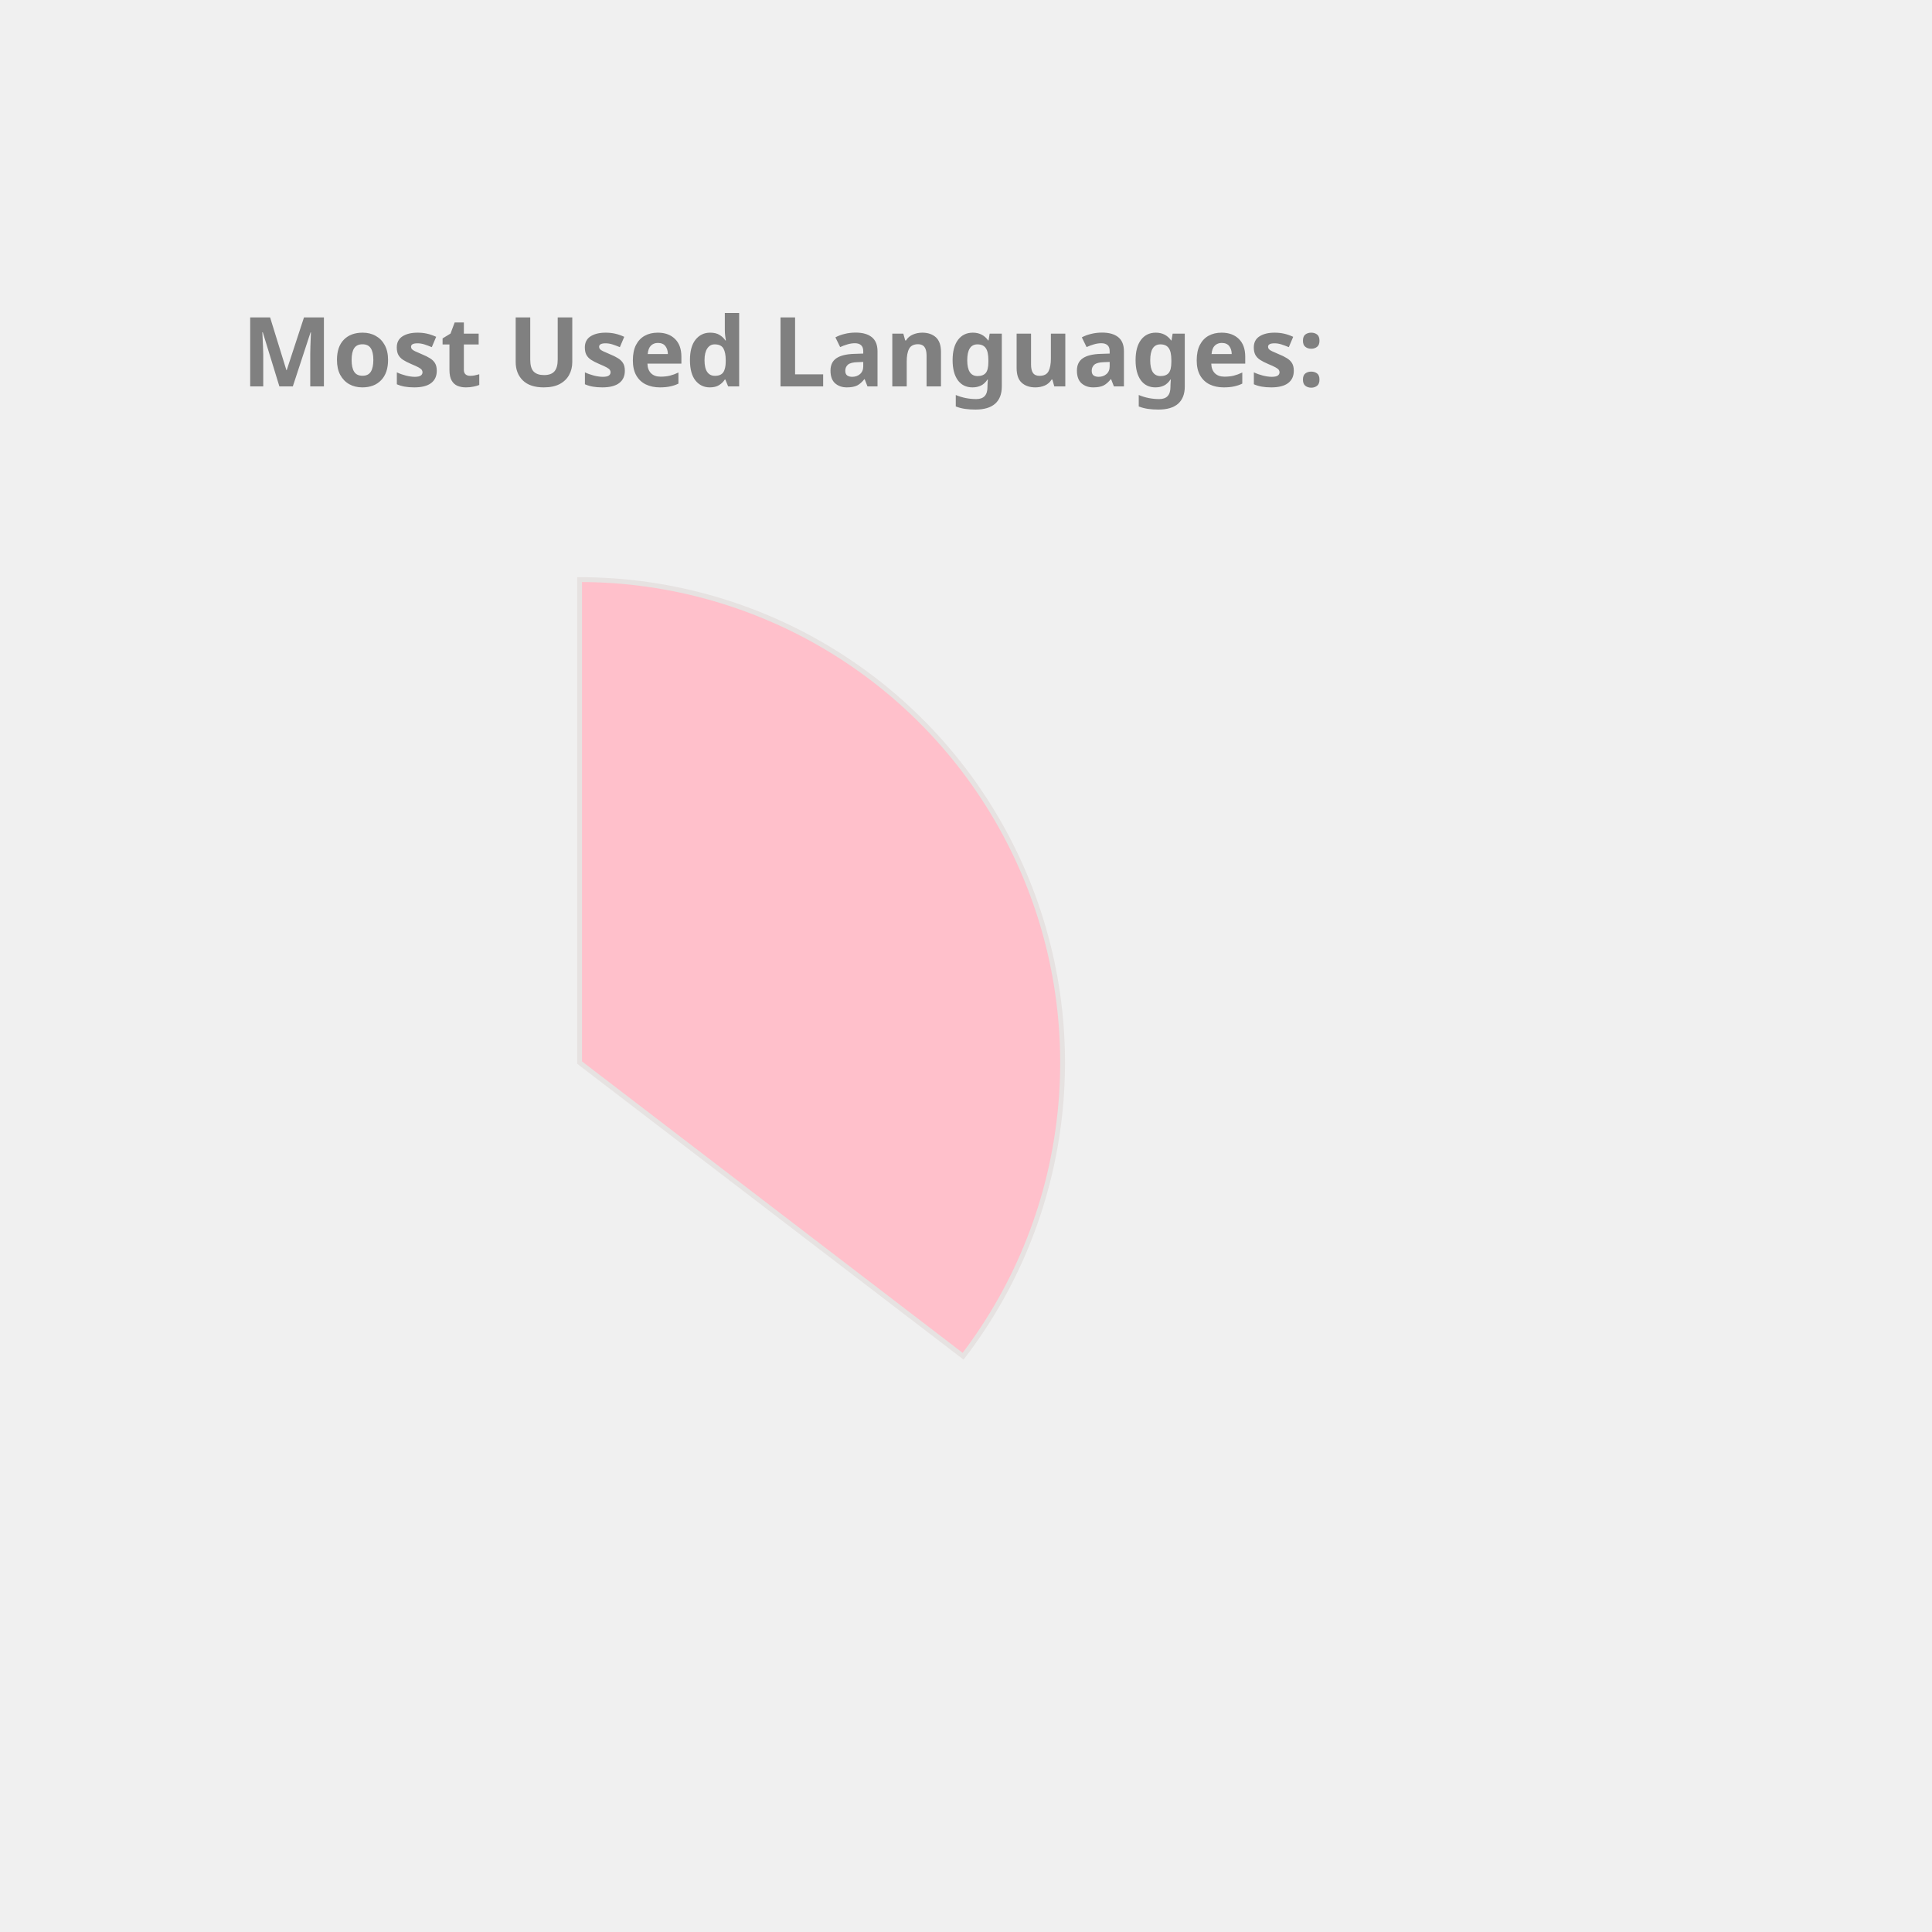
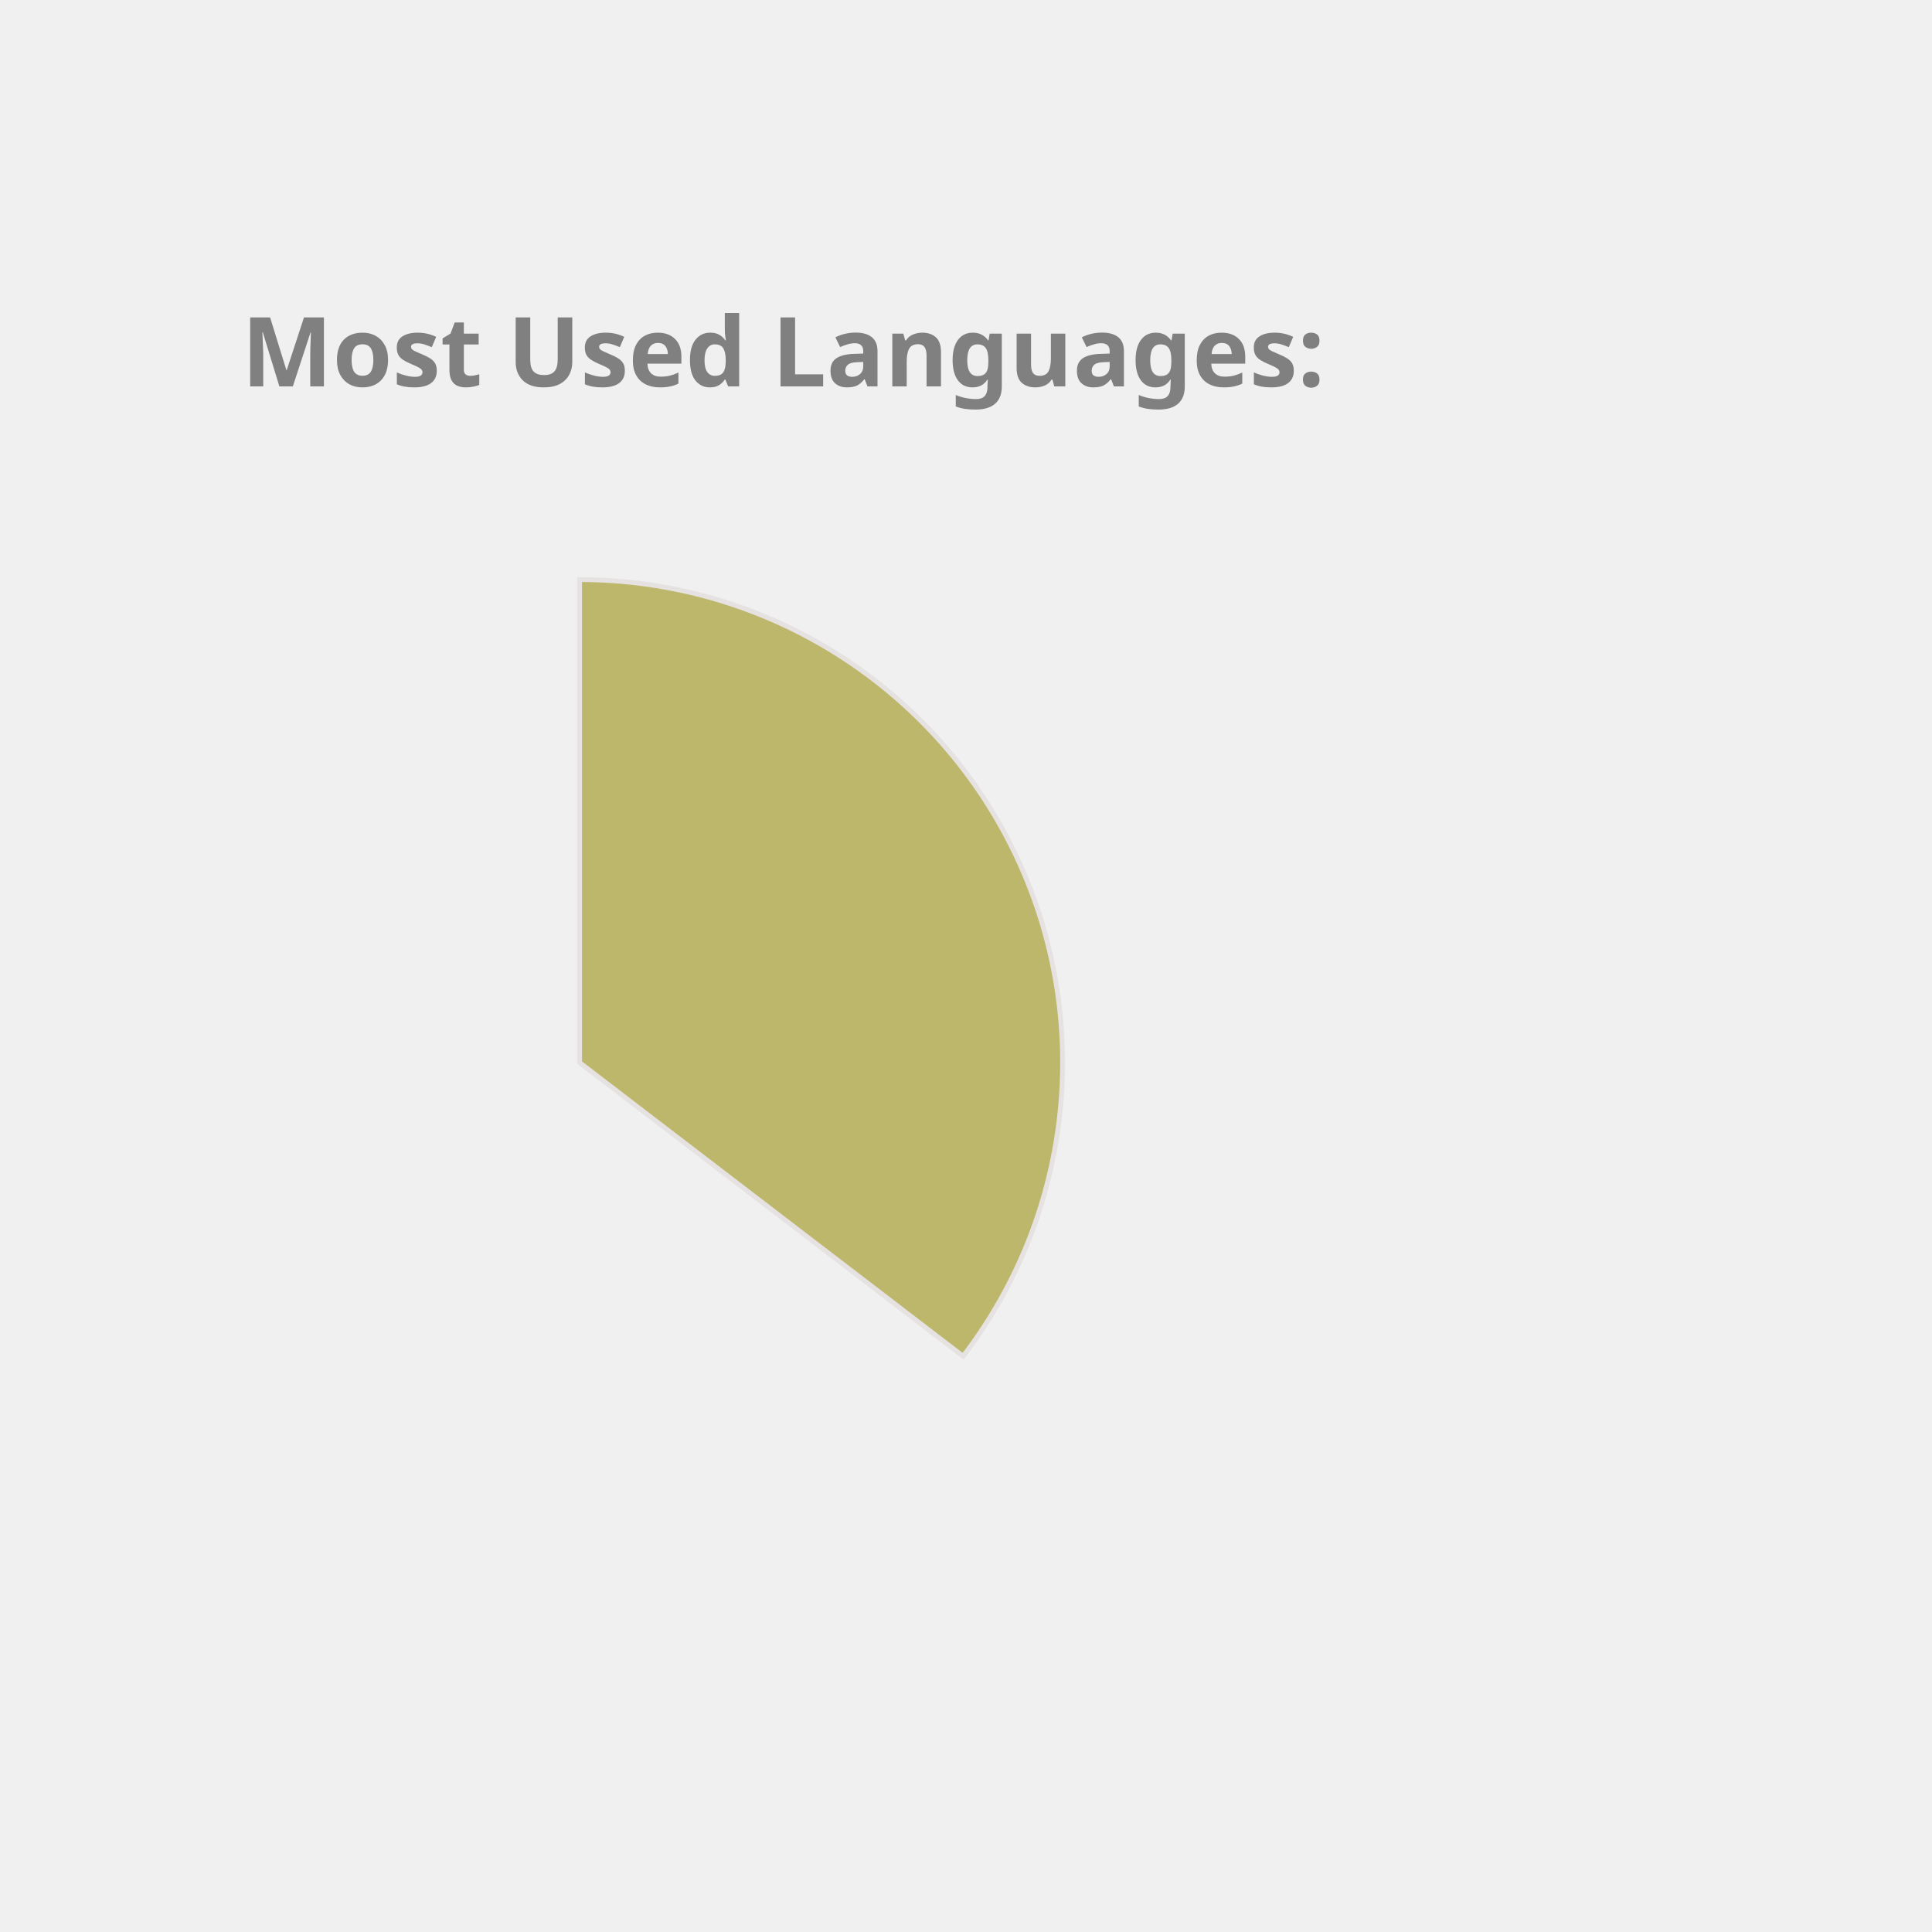
<svg xmlns="http://www.w3.org/2000/svg" height="350px" width="350px" viewBox="0 0 400 400">
  <style> 
        .label {
                font: bold 20px sans-serif;
                color: #404040;
                -webkit-text-stroke: 1px white;
        }

        path {
                stroke: #E6E2E1;
                stroke-width: 1px;
                transform: translate(60px, 100px);
        }

        .path_1 {
                animation: fadeIn 5s linear forwards;
        }

        .path_2 {
                transform: scale(0);
                animation: fadeIn 5s linear forwards 5s;
        }


        
        .path_3 {
                transform: scale(0);
                animation: fadeIn 5s linear forwards 10s;
        }


        .path_4 {
                transform: scale(0);
                animation: fadeIn 5s linear forwards 15s;
        }

        .path_5 {
                transform: scale(0);
                animation: fadeIn 5s linear forwards 20s;
        }

        .path_6 {
                transform: scale(0);
                animation: fadeIn 5s linear forwards 25s;
        }

        .path_7 {
                transform: scale(0);
                animation: fadeIn 5s linear forwards 30s;
        }

        .path_8 {
                transform: scale(0);
                animation: fadeIn 5s linear forwards 35s;
        }

        .path_9 {
                transform: scale(0);
                animation: fadeIn 5s linear forwards 40s;
        }

        .path_10 {
                transform: scale(0);
                animation: fadeIn 5s linear forwards 45s;
        }

        @keyframes fadeIn {
                0% {                        
                        transform: translate(250px, 300px) rotate(0deg) scale(0);
                        
                }
                50% {
                        transform: translate(150px, 220px) rotate(180deg) scale(0.5);
                        
                }
                
                100% {
                        transform: translate(60px, 120px) rotate(360deg) scale(1);
                        
                }
        }
        .txt_1 {
                opacity: 0;
                animation: txtShow 5s linear forwards 0s;
        }

        .txt_2 {
                opacity: 0;
                animation: txtShow 5s linear forwards 5s;
        }

        .txt_3 {
                opacity: 0;
                animation: txtShow 5s linear forwards 10s;
        }

        .txt_4 {
                opacity: 0;
                animation: txtShow 5s linear forwards 15s;
        }

        .txt_5 {
                opacity: 0;
                animation: txtShow 5s linear forwards 20s;
        }

        .txt_6 {
                opacity: 0;
                animation: txtShow 5s linear forwards 25s;
        }

        .txt_7 {
                opacity: 0;
                animation: txtShow 5s linear forwards 30s;
        }

        .txt_8 {
                opacity: 0;
                animation: txtShow 5s linear forwards 35s;
        }

        .txt_9 {
                opacity: 0;
                animation: txtShow 5s linear forwards 40s;
        }

        .txt_10 {
                opacity: 0;
                animation: txtShow 5s linear forwards 45s;
        }

        @keyframes txtShow {
                0% {                        
                        opacity: 0;
                        transform: translate(0px, 0px) scale(0);
                }
                100% {
                        opacity: 1;
                        transform: translate(0px, 0px) scale(1);
                        
                }
        }
</style>
-   <path class="path_1" d="M 60,120 L 60,20 A 100,100 0 0 1 139.399,180.793 Z" fill="Pink" stroke="#fff" stroke-width="2" />
-   <text class="txt_1" x="260" y="150" fill="Pink" stroke="Pink" stroke-width="1">Java</text>
-   <path class="path_2" d="M 60,120 L 139.399,180.793 A 100,100 0 0 1 -26.707,169.819 Z" fill="Orange" stroke="#fff" stroke-width="2" />
-   <text class="txt_2" x="260" y="170" fill="Orange" stroke="Orange" stroke-width="1">TypeScript</text>
+   <path class="path_1" d="M 60,120 L 60,20 A 100,100 0 0 1 139.399,180.793 Z" fill="DarkKhaki" stroke="#fff" stroke-width="2" />
+   <text class="txt_1" x="260" y="150" fill="DarkKhaki" stroke="DarkKhaki" stroke-width="1">Java</text>
+   <path class="path_2" d="M 60,120 L 139.399,180.793 A 100,100 0 0 1 -26.707,169.819 Z" fill="IndianRed" stroke="#fff" stroke-width="2" />
+   <text class="txt_2" x="260" y="170" fill="IndianRed" stroke="IndianRed" stroke-width="1">TypeScript</text>
  <path class="path_3" d="M 60,120 L -26.707,169.819 A 100,100 0 0 1 -29.664,75.724 Z" fill="Coral" stroke="#fff" stroke-width="2" />
  <text class="txt_3" x="260" y="190" fill="Coral" stroke="Coral" stroke-width="1">JavaScript</text>
-   <path class="path_4" d="M 60,120 L -29.664,75.724 A 100,100 0 0 1 -11.594,50.183 Z" fill="Tomato" stroke="#fff" stroke-width="2" />
-   <text class="txt_4" x="260" y="210" fill="Tomato" stroke="Tomato" stroke-width="1">HTML</text>
-   <path class="path_5" d="M 60,120 L -11.594,50.183 A 100,100 0 0 1 9.096,33.926 Z" fill="MediumSlateBlue" stroke="#fff" stroke-width="2" />
-   <text class="txt_5" x="260" y="230" fill="MediumSlateBlue" stroke="MediumSlateBlue" stroke-width="1">CSS</text>
-   <path class="path_6" d="M 60,120 L 9.096,33.926 A 100,100 0 0 1 32.101,23.971 Z" fill="Tan" stroke="#fff" stroke-width="2" />
-   <text class="txt_6" x="260" y="250" fill="Tan" stroke="Tan" stroke-width="1">Sass</text>
-   <path class="path_7" d="M 60,120 L 32.101,23.971 A 100,100 0 0 1 41.262,21.771 Z" fill="Salmon" stroke="#fff" stroke-width="2" />
-   <text class="txt_7" x="260" y="270" fill="Salmon" stroke="Salmon" stroke-width="1">Python</text>
-   <path class="path_8" d="M 60,120 L 41.262,21.771 A 100,100 0 0 1 49.964,20.505 Z" fill="Crimson" stroke="#fff" stroke-width="2" />
-   <text class="txt_8" x="260" y="290" fill="Crimson" stroke="Crimson" stroke-width="1">Batchfile</text>
-   <path class="path_9" d="M 60,120 L 49.964,20.505 A 100,100 0 0 1 54.348,20.16 Z" fill="DodgerBlue" stroke="#fff" stroke-width="2" />
-   <text class="txt_9" x="260" y="310" fill="DodgerBlue" stroke="DodgerBlue" stroke-width="1">Mustache</text>
-   <path class="path_10" d="M 60,120 L 54.348,20.16 A 100,100 0 0 1 58.115,20.018 Z" fill="Chocolate" stroke="#fff" stroke-width="2" />
-   <text class="txt_10" x="260" y="330" fill="Chocolate" stroke="Chocolate" stroke-width="1">SCSS</text>
+   <path class="path_4" d="M 60,120 L -29.664,75.724 A 100,100 0 0 1 -11.594,50.183 Z" fill="RoyalBlue" stroke="#fff" stroke-width="2" />
+   <text class="txt_4" x="260" y="210" fill="RoyalBlue" stroke="RoyalBlue" stroke-width="1">HTML</text>
+   <path class="path_5" d="M 60,120 L -11.594,50.183 A 100,100 0 0 1 9.096,33.926 Z" fill="Crimson" stroke="#fff" stroke-width="2" />
+   <text class="txt_5" x="260" y="230" fill="Crimson" stroke="Crimson" stroke-width="1">CSS</text>
+   <path class="path_6" d="M 60,120 L 9.096,33.926 A 100,100 0 0 1 32.101,23.971 Z" fill="SteelBlue" stroke="#fff" stroke-width="2" />
+   <text class="txt_6" x="260" y="250" fill="SteelBlue" stroke="SteelBlue" stroke-width="1">Sass</text>
+   <path class="path_7" d="M 60,120 L 32.101,23.971 A 100,100 0 0 1 41.262,21.771 Z" fill="RosyBrown" stroke="#fff" stroke-width="2" />
+   <text class="txt_7" x="260" y="270" fill="RosyBrown" stroke="RosyBrown" stroke-width="1">Python</text>
+   <path class="path_8" d="M 60,120 L 41.262,21.771 A 100,100 0 0 1 49.964,20.505 Z" fill="Salmon" stroke="#fff" stroke-width="2" />
+   <text class="txt_8" x="260" y="290" fill="Salmon" stroke="Salmon" stroke-width="1">Batchfile</text>
+   <path class="path_9" d="M 60,120 L 49.964,20.505 A 100,100 0 0 1 54.348,20.16 Z" fill="Orange" stroke="#fff" stroke-width="2" />
+   <text class="txt_9" x="260" y="310" fill="Orange" stroke="Orange" stroke-width="1">Mustache</text>
+   <path class="path_10" d="M 60,120 L 54.348,20.16 A 100,100 0 0 1 58.115,20.018 Z" fill="MediumAquaMarine" stroke="#fff" stroke-width="2" />
+   <text class="txt_10" x="260" y="330" fill="MediumAquaMarine" stroke="MediumAquaMarine" stroke-width="1">SCSS</text>
  <g class="label">
    <text x="50" y="80" fill="grey">Most Used Languages:</text>
  </g>
</svg>
